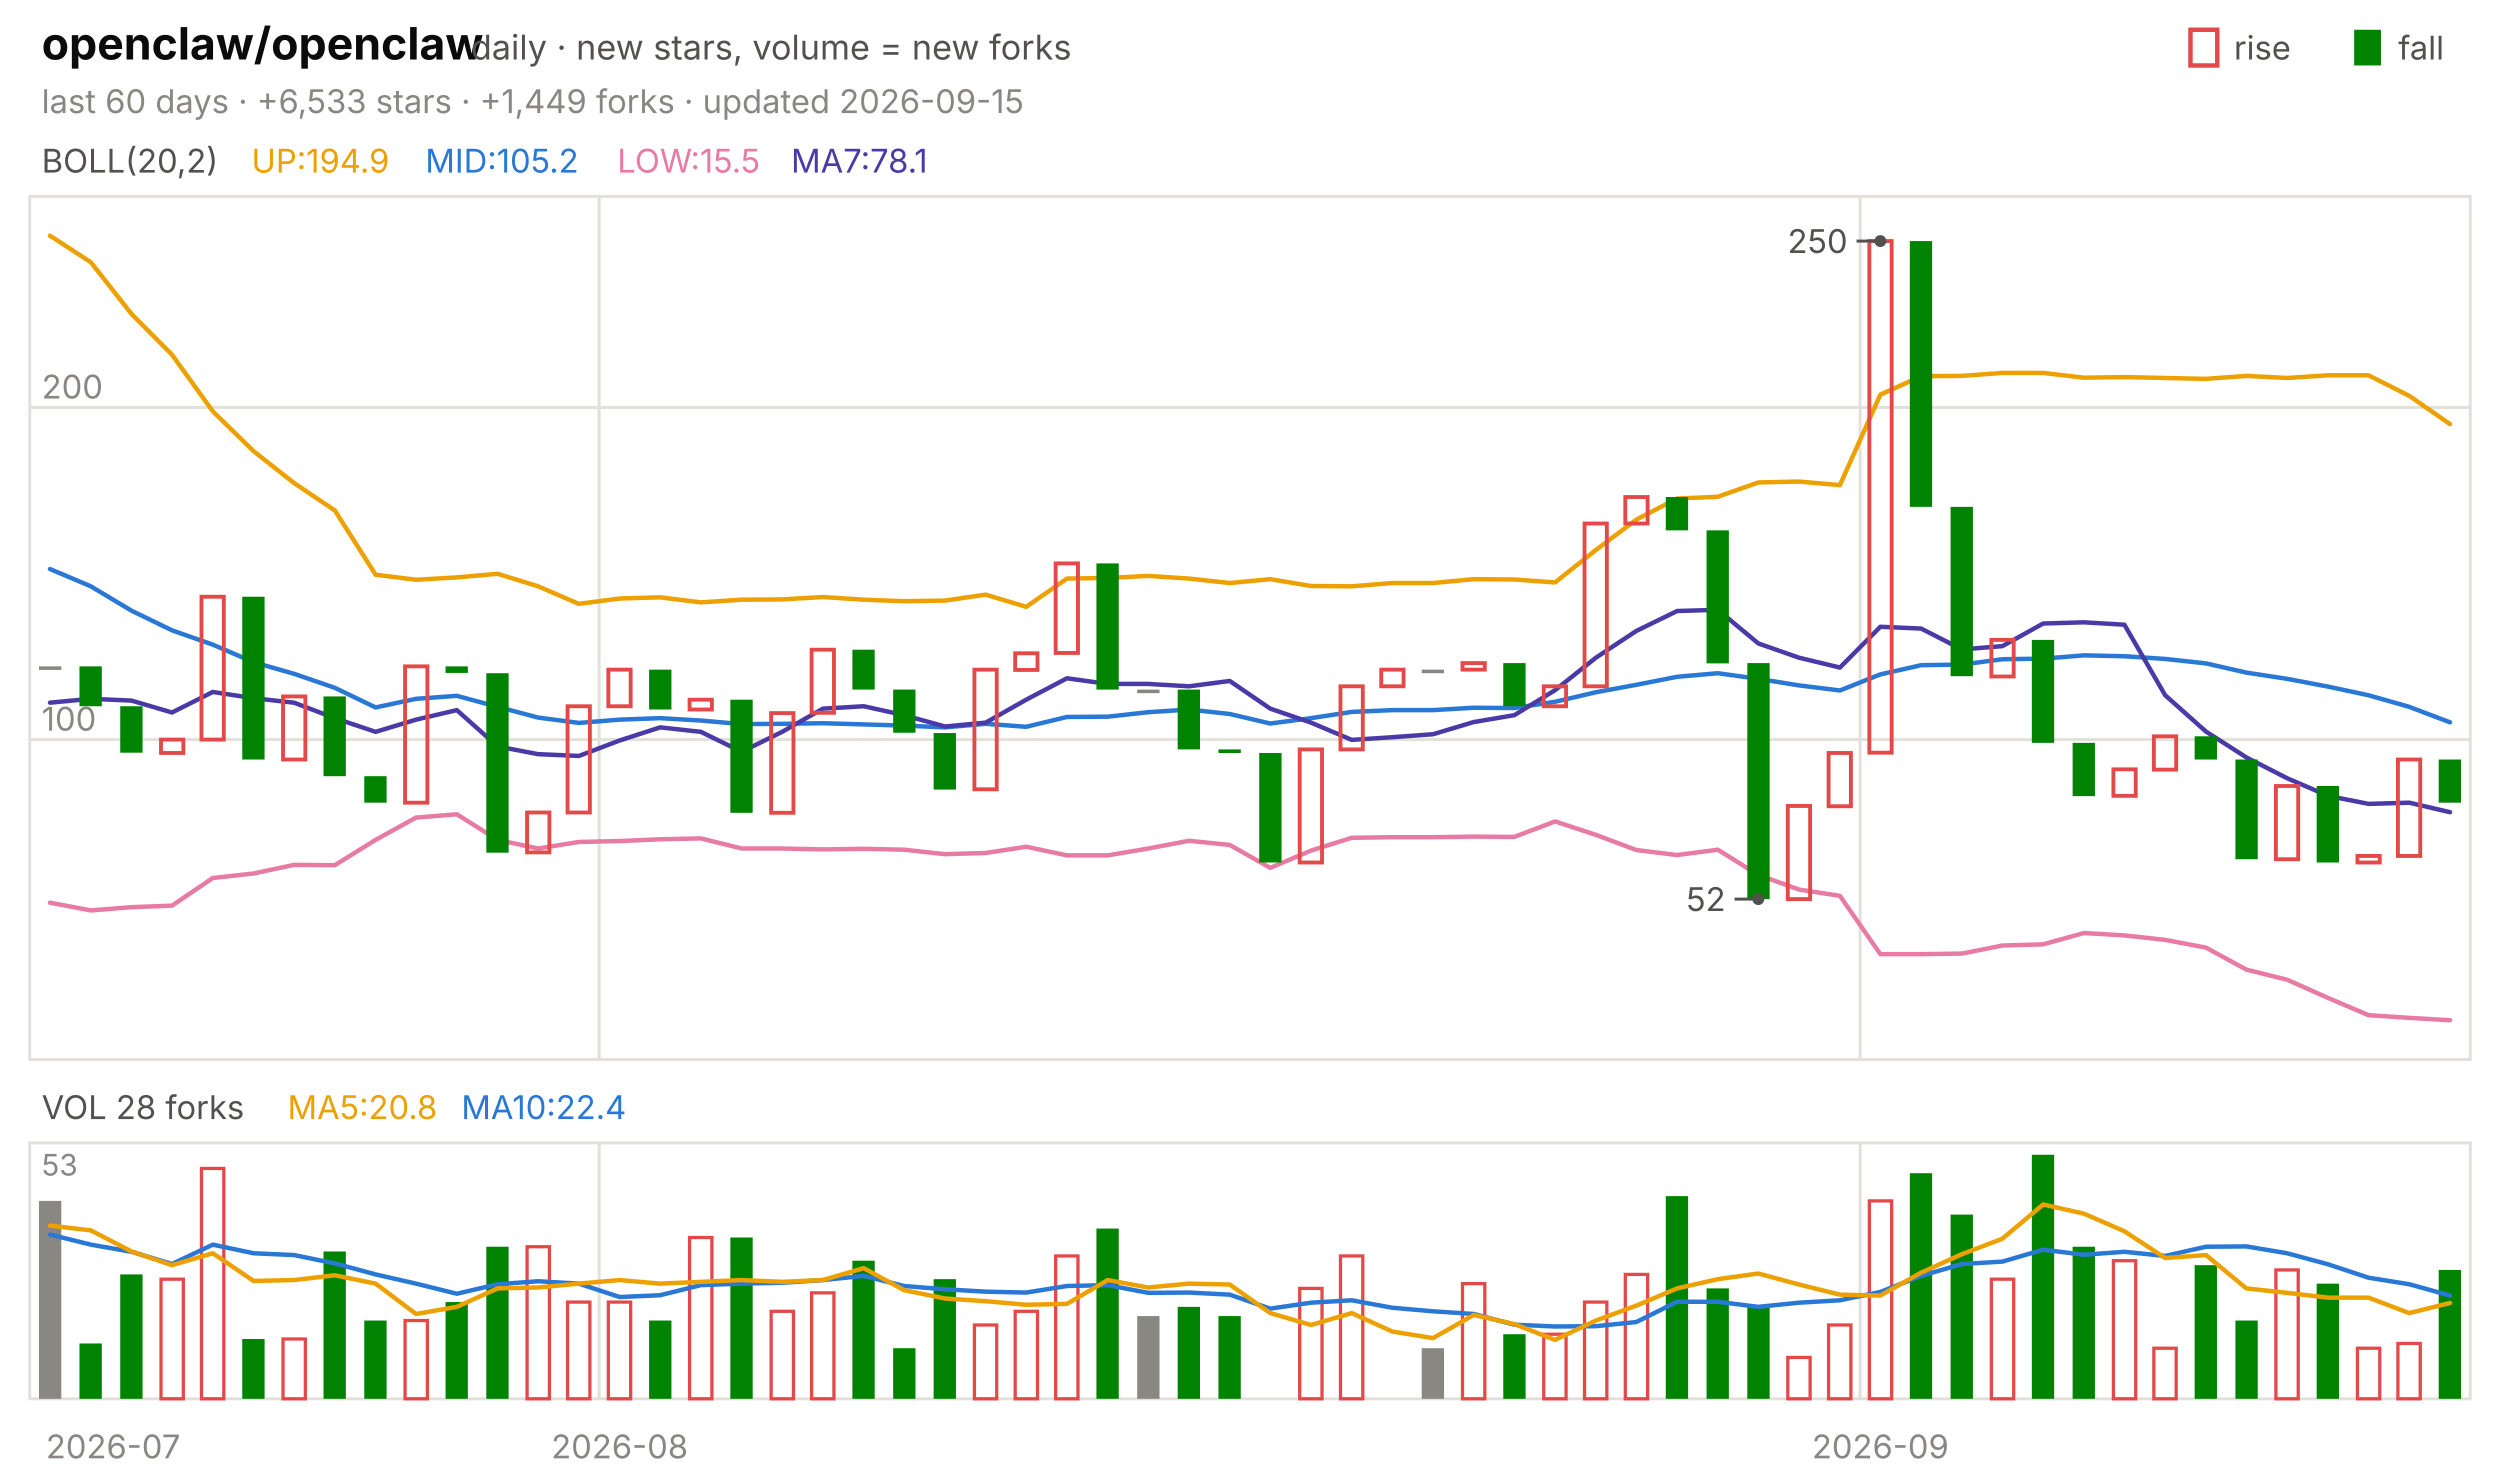
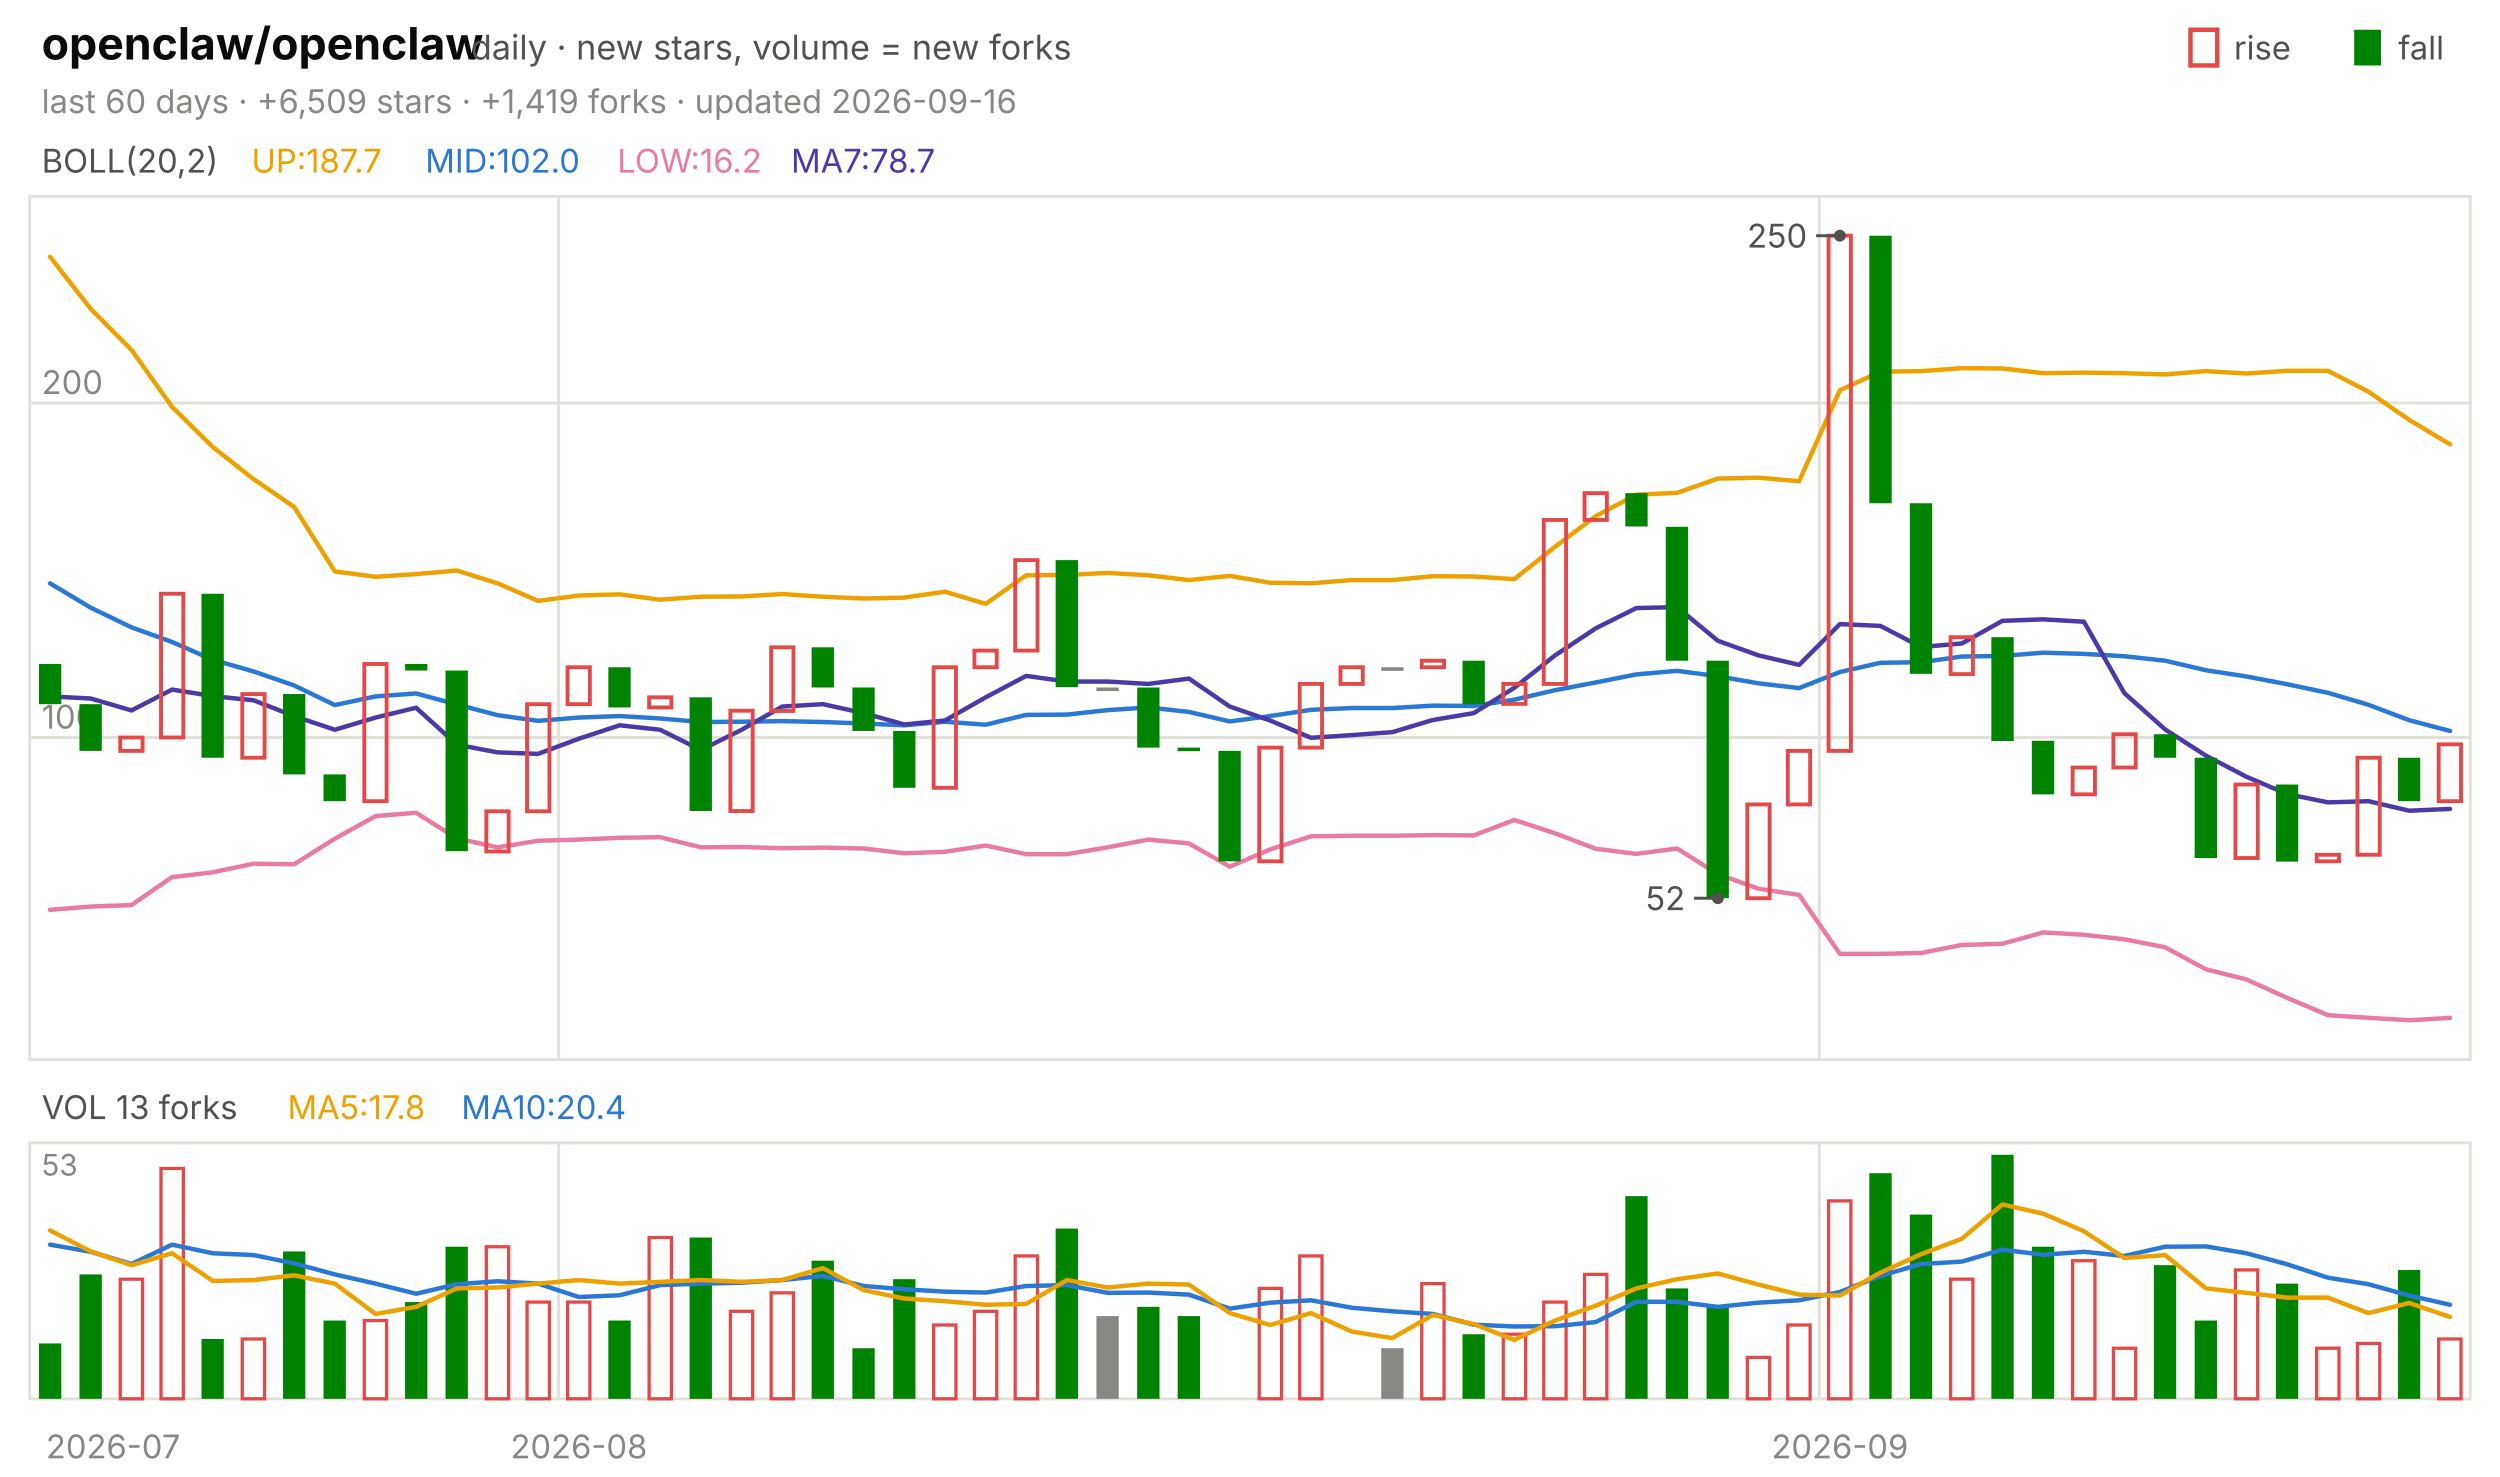
<svg xmlns="http://www.w3.org/2000/svg" viewBox="0 0 840 496" width="840" height="496" font-family="-apple-system,'Segoe UI',system-ui,sans-serif" role="img" aria-label="openclaw/openclaw candlestick chart">
  <text x="14.0" y="20.0" font-size="15" fill="#0b0b0b" font-weight="650">openclaw/openclaw</text>
  <text x="158.2" y="20.0" font-size="11.5" fill="#52514e">daily · new stars, volume = new forks</text>
  <text x="805.8" y="20.0" font-size="11.0" fill="#52514e">fall</text>
  <rect x="791" y="10" width="9" height="12" fill="#008300" />
  <text x="750.6" y="20.0" font-size="11.0" fill="#52514e">rise</text>
  <rect x="736" y="10" width="9" height="12" fill="none" stroke="#e34948" stroke-width="1.5" />
-   <text x="14.0" y="38.0" font-size="11.0" fill="#898781">last 60 days · +6,533 stars · +1,449 forks · updated 2026-09-15</text>
+   <text x="14.0" y="38.0" font-size="11.0" fill="#898781">last 60 days · +6,509 stars · +1,419 forks · updated 2026-09-16</text>
  <rect x="10" y="66" width="820" height="290" fill="none" stroke="#e1e0d9" />
  <rect x="10" y="384" width="820" height="86" fill="none" stroke="#e1e0d9" />
  <text x="38.0" y="490.0" font-size="11.0" fill="#898781" text-anchor="middle">2026-07</text>
-   <line x1="201.3" y1="66.0" x2="201.3" y2="356.0" stroke="#e1e0d9" stroke-width="1.0" />
-   <line x1="201.3" y1="384.0" x2="201.3" y2="470.0" stroke="#e1e0d9" stroke-width="1.0" />
-   <text x="208.2" y="490.0" font-size="11.0" fill="#898781" text-anchor="middle">2026-08</text>
-   <line x1="625.0" y1="66.0" x2="625.0" y2="356.0" stroke="#e1e0d9" stroke-width="1.0" />
-   <line x1="625.0" y1="384.0" x2="625.0" y2="470.0" stroke="#e1e0d9" stroke-width="1.0" />
-   <text x="631.8" y="490.0" font-size="11.0" fill="#898781" text-anchor="middle">2026-09</text>
+   <line x1="187.7" y1="66.0" x2="187.7" y2="356.0" stroke="#e1e0d9" stroke-width="1.0" />
+   <line x1="187.7" y1="384.0" x2="187.7" y2="470.0" stroke="#e1e0d9" stroke-width="1.0" />
+   <text x="194.5" y="490.0" font-size="11.0" fill="#898781" text-anchor="middle">2026-08</text>
+   <line x1="611.3" y1="66.0" x2="611.3" y2="356.0" stroke="#e1e0d9" stroke-width="1.0" />
+   <line x1="611.3" y1="384.0" x2="611.3" y2="470.0" stroke="#e1e0d9" stroke-width="1.0" />
+   <text x="618.2" y="490.0" font-size="11.0" fill="#898781" text-anchor="middle">2026-09</text>
  <text x="14.0" y="58.0" font-size="11.0" fill="#52514e">BOLL(20,2)</text>
-   <text x="84.5" y="58.0" font-size="11.0" fill="#eda100">UP:194.9</text>
-   <text x="142.9" y="58.0" font-size="11.0" fill="#2a78d6">MID:105.2</text>
-   <text x="207.4" y="58.0" font-size="11.0" fill="#e87ba4">LOW:15.5</text>
-   <text x="265.8" y="58.0" font-size="11.0" fill="#4a3aa7">MA7:78.1</text>
-   <line x1="10.0" y1="248.5" x2="830.0" y2="248.5" stroke="#e1e0d9" stroke-width="1.0" />
-   <text x="14.0" y="245.5" font-size="11.0" fill="#898781">100</text>
-   <line x1="10.0" y1="136.9" x2="830.0" y2="136.9" stroke="#e1e0d9" stroke-width="1.0" />
-   <text x="14.0" y="133.9" font-size="11.0" fill="#898781">200</text>
-   <polyline points="16.8,79.2 30.5,88.1 44.2,105.5 57.8,119.2 71.5,138.2 85.2,151.6 98.8,162.3 112.5,171.5 126.2,193.1 139.8,194.8 153.5,194.0 167.2,192.8 180.8,197.0 194.5,202.9 208.2,201.1 221.8,200.7 235.5,202.4 249.2,201.5 262.8,201.4 276.5,200.6 290.2,201.5 303.8,202.0 317.5,201.8 331.2,199.8 344.8,203.9 358.5,194.4 372.2,194.2 385.8,193.5 399.5,194.4 413.2,195.9 426.8,194.6 440.5,196.9 454.2,197.0 467.8,195.9 481.5,195.9 495.2,194.6 508.8,194.7 522.5,195.7 536.2,184.8 549.8,174.6 563.5,167.5 577.2,166.9 590.8,162.1 604.5,161.8 618.2,163.0 631.8,132.6 645.5,126.4 659.2,126.3 672.8,125.3 686.5,125.3 700.2,126.9 713.8,126.7 727.5,127.0 741.2,127.3 754.8,126.3 768.5,127.0 782.2,126.1 795.8,126.1 809.5,133.0 823.2,142.5" fill="none" stroke="#eda100" stroke-width="1.5" stroke-linejoin="round" stroke-linecap="round" />
-   <polyline points="16.8,191.2 30.5,197.0 44.2,205.2 57.8,211.8 71.5,216.6 85.2,222.5 98.8,226.4 112.5,231.1 126.2,237.7 139.8,234.8 153.5,233.8 167.2,237.5 180.8,241.1 194.5,242.9 208.2,241.8 221.8,241.3 235.5,242.1 249.2,243.3 262.8,243.2 276.5,243.0 290.2,243.4 303.8,243.8 317.5,244.4 331.2,243.2 344.8,244.2 358.5,240.9 372.2,240.8 385.8,239.3 399.5,238.4 413.2,239.9 426.8,243.1 440.5,241.3 454.2,239.2 467.8,238.6 481.5,238.6 495.2,237.8 508.8,237.9 522.5,235.8 536.2,232.6 549.8,230.1 563.5,227.4 577.2,226.2 590.8,228.1 604.5,230.3 618.2,232.0 631.8,226.6 645.5,223.5 659.2,223.3 672.8,221.5 686.5,221.3 700.2,220.2 713.8,220.5 727.5,221.4 741.2,222.9 754.8,226.0 768.5,228.1 782.2,230.7 795.8,233.6 809.5,237.5 823.2,242.7" fill="none" stroke="#2a78d6" stroke-width="1.5" stroke-linejoin="round" stroke-linecap="round" />
-   <polyline points="16.8,303.3 30.5,305.9 44.2,304.8 57.8,304.3 71.5,295.0 85.2,293.5 98.8,290.6 112.5,290.7 126.2,282.2 139.8,274.7 153.5,273.6 167.2,282.2 180.8,285.1 194.5,282.9 208.2,282.6 221.8,282.0 235.5,281.7 249.2,285.1 262.8,285.1 276.5,285.4 290.2,285.2 303.8,285.5 317.5,287.0 331.2,286.6 344.8,284.5 358.5,287.4 372.2,287.4 385.8,285.1 399.5,282.5 413.2,283.9 426.8,291.6 440.5,285.8 454.2,281.5 467.8,281.3 481.5,281.3 495.2,281.1 508.8,281.2 522.5,276.0 536.2,280.5 549.8,285.6 563.5,287.3 577.2,285.5 590.8,294.0 604.5,298.9 618.2,301.0 631.8,320.6 645.5,320.6 659.2,320.4 672.8,317.7 686.5,317.3 700.2,313.5 713.8,314.3 727.5,315.8 741.2,318.4 754.8,325.8 768.5,329.2 782.2,335.3 795.8,341.1 809.5,342.0 823.2,342.8" fill="none" stroke="#e87ba4" stroke-width="1.5" stroke-linejoin="round" stroke-linecap="round" />
-   <polyline points="16.8,236.1 30.5,234.8 44.2,235.4 57.8,239.4 71.5,232.5 85.2,234.6 98.8,236.1 112.5,241.3 126.2,245.9 139.8,241.8 153.5,238.6 167.2,250.8 180.8,253.4 194.5,254.0 208.2,248.8 221.8,244.4 235.5,245.9 249.2,252.6 262.8,245.9 276.5,238.1 290.2,237.3 303.8,240.3 317.5,244.1 331.2,242.8 344.8,235.1 358.5,227.9 372.2,229.8 385.8,229.8 399.5,230.6 413.2,228.8 426.8,238.1 440.5,242.8 454.2,248.6 467.8,247.7 481.5,246.7 495.2,242.6 508.8,240.3 522.5,231.9 536.2,221.0 549.8,212.0 563.5,205.3 577.2,204.9 590.8,216.2 604.5,221.0 618.2,224.3 631.8,210.6 645.5,211.2 659.2,218.2 672.8,217.1 686.5,209.5 700.2,209.1 713.8,209.9 727.5,233.6 741.2,245.8 754.8,254.5 768.5,261.5 782.2,267.4 795.8,270.1 809.5,269.7 823.2,272.9" fill="none" stroke="#4a3aa7" stroke-width="1.5" stroke-linejoin="round" stroke-linecap="round" />
-   <rect x="13.1" y="223.9" width="7.5" height="1.2" fill="#898781" />
-   <rect x="26.7" y="223.9" width="7.5" height="13.4" fill="#008300" />
-   <rect x="40.4" y="237.3" width="7.5" height="15.6" fill="#008300" />
-   <rect x="54.1" y="248.5" width="7.5" height="4.5" fill="none" stroke="#e34948" stroke-width="1.3" />
-   <rect x="67.7" y="200.5" width="7.5" height="48.0" fill="none" stroke="#e34948" stroke-width="1.3" />
-   <rect x="81.4" y="200.5" width="7.5" height="54.7" fill="#008300" />
-   <rect x="95.1" y="234.0" width="7.5" height="21.2" fill="none" stroke="#e34948" stroke-width="1.3" />
-   <rect x="108.7" y="234.0" width="7.5" height="26.8" fill="#008300" />
-   <rect x="122.4" y="260.8" width="7.5" height="8.9" fill="#008300" />
-   <rect x="136.1" y="223.9" width="7.5" height="45.8" fill="none" stroke="#e34948" stroke-width="1.3" />
-   <rect x="149.7" y="223.9" width="7.5" height="2.2" fill="#008300" />
-   <rect x="163.4" y="226.2" width="7.5" height="60.3" fill="#008300" />
-   <rect x="177.1" y="273.0" width="7.5" height="13.4" fill="none" stroke="#e34948" stroke-width="1.3" />
-   <rect x="190.7" y="237.3" width="7.5" height="35.7" fill="none" stroke="#e34948" stroke-width="1.3" />
-   <rect x="204.4" y="225.0" width="7.5" height="12.3" fill="none" stroke="#e34948" stroke-width="1.3" />
-   <rect x="218.1" y="225.0" width="7.5" height="13.4" fill="#008300" />
-   <rect x="231.7" y="235.1" width="7.5" height="3.3" fill="none" stroke="#e34948" stroke-width="1.3" />
-   <rect x="245.4" y="235.1" width="7.5" height="38.0" fill="#008300" />
-   <rect x="259.1" y="239.6" width="7.5" height="33.5" fill="none" stroke="#e34948" stroke-width="1.3" />
-   <rect x="272.7" y="218.3" width="7.5" height="21.2" fill="none" stroke="#e34948" stroke-width="1.3" />
-   <rect x="286.4" y="218.3" width="7.5" height="13.4" fill="#008300" />
-   <rect x="300.1" y="231.7" width="7.5" height="14.5" fill="#008300" />
-   <rect x="313.7" y="246.3" width="7.5" height="19.0" fill="#008300" />
-   <rect x="327.4" y="225.0" width="7.5" height="40.2" fill="none" stroke="#e34948" stroke-width="1.3" />
-   <rect x="341.1" y="219.5" width="7.5" height="5.6" fill="none" stroke="#e34948" stroke-width="1.3" />
-   <rect x="354.7" y="189.3" width="7.5" height="30.1" fill="none" stroke="#e34948" stroke-width="1.3" />
-   <rect x="368.4" y="189.3" width="7.5" height="42.4" fill="#008300" />
-   <rect x="382.1" y="231.7" width="7.5" height="1.2" fill="#898781" />
-   <rect x="395.7" y="231.7" width="7.5" height="20.1" fill="#008300" />
-   <rect x="409.4" y="251.8" width="7.5" height="1.2" fill="#008300" />
-   <rect x="423.1" y="253.0" width="7.5" height="36.8" fill="#008300" />
-   <rect x="436.7" y="251.8" width="7.5" height="38.0" fill="none" stroke="#e34948" stroke-width="1.3" />
-   <rect x="450.4" y="230.6" width="7.5" height="21.2" fill="none" stroke="#e34948" stroke-width="1.3" />
-   <rect x="464.1" y="225.0" width="7.5" height="5.6" fill="none" stroke="#e34948" stroke-width="1.3" />
-   <rect x="477.7" y="225.0" width="7.5" height="1.2" fill="#898781" />
-   <rect x="491.4" y="222.8" width="7.5" height="2.2" fill="none" stroke="#e34948" stroke-width="1.3" />
-   <rect x="505.1" y="222.8" width="7.5" height="14.5" fill="#008300" />
-   <rect x="518.7" y="230.6" width="7.5" height="6.7" fill="none" stroke="#e34948" stroke-width="1.3" />
-   <rect x="532.4" y="175.9" width="7.5" height="54.7" fill="none" stroke="#e34948" stroke-width="1.3" />
-   <rect x="546.1" y="167.0" width="7.5" height="8.9" fill="none" stroke="#e34948" stroke-width="1.3" />
-   <rect x="559.7" y="167.0" width="7.5" height="11.2" fill="#008300" />
-   <rect x="573.4" y="178.2" width="7.5" height="44.7" fill="#008300" />
-   <rect x="587.1" y="222.8" width="7.5" height="79.3" fill="#008300" />
-   <rect x="600.7" y="270.8" width="7.5" height="31.3" fill="none" stroke="#e34948" stroke-width="1.3" />
-   <rect x="614.4" y="253.0" width="7.5" height="17.9" fill="none" stroke="#e34948" stroke-width="1.3" />
-   <rect x="628.1" y="81.0" width="7.5" height="171.9" fill="none" stroke="#e34948" stroke-width="1.3" />
-   <rect x="641.7" y="81.0" width="7.5" height="89.3" fill="#008300" />
-   <rect x="655.4" y="170.3" width="7.5" height="56.9" fill="#008300" />
-   <rect x="669.1" y="215.0" width="7.5" height="12.3" fill="none" stroke="#e34948" stroke-width="1.3" />
-   <rect x="682.7" y="215.0" width="7.5" height="34.6" fill="#008300" />
-   <rect x="696.4" y="249.6" width="7.5" height="17.9" fill="#008300" />
-   <rect x="710.1" y="258.5" width="7.5" height="8.9" fill="none" stroke="#e34948" stroke-width="1.3" />
-   <rect x="723.7" y="247.4" width="7.5" height="11.2" fill="none" stroke="#e34948" stroke-width="1.3" />
-   <rect x="737.4" y="247.4" width="7.5" height="7.8" fill="#008300" />
-   <rect x="751.1" y="255.2" width="7.5" height="33.5" fill="#008300" />
-   <rect x="764.7" y="264.1" width="7.5" height="24.6" fill="none" stroke="#e34948" stroke-width="1.3" />
-   <rect x="778.4" y="264.1" width="7.5" height="25.7" fill="#008300" />
-   <rect x="792.1" y="287.6" width="7.5" height="2.2" fill="none" stroke="#e34948" stroke-width="1.3" />
-   <rect x="805.7" y="255.2" width="7.5" height="32.4" fill="none" stroke="#e34948" stroke-width="1.3" />
-   <rect x="819.4" y="255.2" width="7.5" height="14.5" fill="#008300" />
-   <circle cx="631.8" cy="81.0" r="2" fill="#52514e" />
-   <line x1="631.8" y1="81.0" x2="623.8" y2="81.0" stroke="#52514e" stroke-width="1.0" />
-   <text x="620.8" y="85.0" font-size="11.0" fill="#52514e" text-anchor="end">250</text>
-   <circle cx="590.8" cy="302.1" r="2" fill="#52514e" />
-   <line x1="590.8" y1="302.1" x2="582.8" y2="302.1" stroke="#52514e" stroke-width="1.0" />
-   <text x="579.8" y="306.1" font-size="11.0" fill="#52514e" text-anchor="end">52</text>
-   <text x="14.0" y="376.0" font-size="11.0" fill="#52514e">VOL 28 forks</text>
-   <text x="96.6" y="376.0" font-size="11.0" fill="#eda100">MA5:20.8</text>
-   <text x="155.0" y="376.0" font-size="11.0" fill="#2a78d6">MA10:22.4</text>
+   <text x="84.5" y="58.0" font-size="11.0" fill="#eda100">UP:187.7</text>
+   <text x="142.9" y="58.0" font-size="11.0" fill="#2a78d6">MID:102.0</text>
+   <text x="207.4" y="58.0" font-size="11.0" fill="#e87ba4">LOW:16.2</text>
+   <text x="265.8" y="58.0" font-size="11.0" fill="#4a3aa7">MA7:78.7</text>
+   <line x1="10.0" y1="247.8" x2="830.0" y2="247.8" stroke="#e1e0d9" stroke-width="1.0" />
+   <text x="14.0" y="244.8" font-size="11.0" fill="#898781">100</text>
+   <line x1="10.0" y1="135.4" x2="830.0" y2="135.4" stroke="#e1e0d9" stroke-width="1.0" />
+   <text x="14.0" y="132.4" font-size="11.0" fill="#898781">200</text>
+   <polyline points="16.8,86.3 30.5,103.8 44.2,117.6 57.8,136.7 71.5,150.2 85.2,161.0 98.8,170.3 112.5,192.0 126.2,193.8 139.8,192.9 153.5,191.7 167.2,196.0 180.8,201.9 194.5,200.1 208.2,199.7 221.8,201.5 235.5,200.5 249.2,200.4 262.8,199.6 276.5,200.5 290.2,201.1 303.8,200.8 317.5,198.8 331.2,202.9 344.8,193.3 358.5,193.2 372.2,192.5 385.8,193.3 399.5,194.9 413.2,193.5 426.8,195.8 440.5,196.0 454.2,194.9 467.8,194.9 481.5,193.6 495.2,193.7 508.8,194.6 522.5,183.7 536.2,173.4 549.8,166.2 563.5,165.6 577.2,160.8 590.8,160.5 604.5,161.7 618.2,131.1 631.8,124.9 645.5,124.7 659.2,123.7 672.8,123.8 686.5,125.4 700.2,125.2 713.8,125.4 727.5,125.8 741.2,124.7 754.8,125.5 768.5,124.6 782.2,124.6 795.8,131.6 809.5,141.1 823.2,149.3" fill="none" stroke="#eda100" stroke-width="1.5" stroke-linejoin="round" stroke-linecap="round" />
+   <polyline points="16.8,196.0 30.5,204.2 44.2,210.8 57.8,215.7 71.5,221.7 85.2,225.6 98.8,230.3 112.5,236.9 126.2,234.0 139.8,233.0 153.5,236.7 167.2,240.3 180.8,242.2 194.5,241.1 208.2,240.6 221.8,241.4 235.5,242.6 249.2,242.5 262.8,242.3 276.5,242.6 290.2,243.1 303.8,243.7 317.5,242.5 331.2,243.5 344.8,240.2 358.5,240.1 372.2,238.6 385.8,237.7 399.5,239.2 413.2,242.4 426.8,240.6 440.5,238.5 454.2,237.9 467.8,237.9 481.5,237.1 495.2,237.2 508.8,235.1 522.5,231.9 536.2,229.3 549.8,226.6 563.5,225.4 577.2,227.2 590.8,229.6 604.5,231.2 618.2,225.8 631.8,222.7 645.5,222.5 659.2,220.6 672.8,220.4 686.5,219.3 700.2,219.7 713.8,220.5 727.5,222.0 741.2,225.2 754.8,227.3 768.5,229.9 782.2,232.8 795.8,236.8 809.5,242.0 823.2,245.6" fill="none" stroke="#2a78d6" stroke-width="1.5" stroke-linejoin="round" stroke-linecap="round" />
+   <polyline points="16.8,305.7 30.5,304.6 44.2,304.1 57.8,294.7 71.5,293.1 85.2,290.2 98.8,290.4 112.5,281.8 126.2,274.2 139.8,273.1 153.5,281.7 167.2,284.7 180.8,282.5 194.5,282.1 208.2,281.5 221.8,281.3 235.5,284.7 249.2,284.6 262.8,285.0 276.5,284.8 290.2,285.1 303.8,286.7 317.5,286.2 331.2,284.1 344.8,287.0 358.5,287.0 372.2,284.7 385.8,282.1 399.5,283.4 413.2,291.2 426.8,285.4 440.5,281.0 454.2,280.8 467.8,280.8 481.5,280.6 495.2,280.7 508.8,275.5 522.5,280.0 536.2,285.2 549.8,286.9 563.5,285.1 577.2,293.7 590.8,298.6 604.5,300.7 618.2,320.5 631.8,320.5 645.5,320.2 659.2,317.5 672.8,317.1 686.5,313.3 700.2,314.1 713.8,315.6 727.5,318.3 741.2,325.7 754.8,329.1 768.5,335.3 782.2,341.1 795.8,342.0 809.5,342.8 823.2,342.0" fill="none" stroke="#e87ba4" stroke-width="1.5" stroke-linejoin="round" stroke-linecap="round" />
+   <polyline points="16.8,234.0 30.5,234.7 44.2,238.7 57.8,231.7 71.5,233.9 85.2,235.3 98.8,240.6 112.5,245.2 126.2,241.1 139.8,237.8 153.5,250.2 167.2,252.8 180.8,253.3 194.5,248.2 208.2,243.7 221.8,245.2 235.5,252.0 249.2,245.2 262.8,237.4 276.5,236.6 290.2,239.6 303.8,243.4 317.5,242.1 331.2,234.3 344.8,227.1 358.5,229.0 372.2,229.0 385.8,229.8 399.5,228.0 413.2,237.4 426.8,242.1 440.5,247.9 454.2,247.0 467.8,246.0 481.5,241.9 495.2,239.6 508.8,231.1 522.5,220.2 536.2,211.1 549.8,204.3 563.5,204.0 577.2,215.3 590.8,220.2 604.5,223.4 618.2,209.7 631.8,210.3 645.5,217.4 659.2,216.2 672.8,208.6 686.5,208.1 700.2,208.9 713.8,232.9 727.5,245.1 741.2,253.9 754.8,261.0 768.5,266.8 782.2,269.6 795.8,269.2 809.5,272.4 823.2,271.8" fill="none" stroke="#4a3aa7" stroke-width="1.5" stroke-linejoin="round" stroke-linecap="round" />
+   <rect x="13.1" y="223.1" width="7.5" height="13.5" fill="#008300" />
+   <rect x="26.7" y="236.6" width="7.5" height="15.7" fill="#008300" />
+   <rect x="40.4" y="247.8" width="7.5" height="4.5" fill="none" stroke="#e34948" stroke-width="1.3" />
+   <rect x="54.1" y="199.5" width="7.5" height="48.3" fill="none" stroke="#e34948" stroke-width="1.3" />
+   <rect x="67.7" y="199.5" width="7.5" height="55.1" fill="#008300" />
+   <rect x="81.4" y="233.2" width="7.5" height="21.4" fill="none" stroke="#e34948" stroke-width="1.3" />
+   <rect x="95.1" y="233.2" width="7.5" height="27.0" fill="#008300" />
+   <rect x="108.7" y="260.2" width="7.5" height="9.0" fill="#008300" />
+   <rect x="122.4" y="223.1" width="7.5" height="46.1" fill="none" stroke="#e34948" stroke-width="1.3" />
+   <rect x="136.1" y="223.1" width="7.5" height="2.2" fill="#008300" />
+   <rect x="149.7" y="225.3" width="7.5" height="60.7" fill="#008300" />
+   <rect x="163.4" y="272.6" width="7.5" height="13.5" fill="none" stroke="#e34948" stroke-width="1.3" />
+   <rect x="177.1" y="236.6" width="7.5" height="36.0" fill="none" stroke="#e34948" stroke-width="1.3" />
+   <rect x="190.7" y="224.2" width="7.5" height="12.4" fill="none" stroke="#e34948" stroke-width="1.3" />
+   <rect x="204.4" y="224.2" width="7.5" height="13.5" fill="#008300" />
+   <rect x="218.1" y="234.3" width="7.5" height="3.4" fill="none" stroke="#e34948" stroke-width="1.3" />
+   <rect x="231.7" y="234.3" width="7.5" height="38.2" fill="#008300" />
+   <rect x="245.4" y="238.8" width="7.5" height="33.7" fill="none" stroke="#e34948" stroke-width="1.3" />
+   <rect x="259.1" y="217.5" width="7.5" height="21.4" fill="none" stroke="#e34948" stroke-width="1.3" />
+   <rect x="272.7" y="217.5" width="7.5" height="13.5" fill="#008300" />
+   <rect x="286.4" y="231.0" width="7.5" height="14.6" fill="#008300" />
+   <rect x="300.1" y="245.6" width="7.5" height="19.1" fill="#008300" />
+   <rect x="313.7" y="224.2" width="7.5" height="40.5" fill="none" stroke="#e34948" stroke-width="1.3" />
+   <rect x="327.4" y="218.6" width="7.5" height="5.6" fill="none" stroke="#e34948" stroke-width="1.3" />
+   <rect x="341.1" y="188.2" width="7.5" height="30.4" fill="none" stroke="#e34948" stroke-width="1.3" />
+   <rect x="354.7" y="188.2" width="7.5" height="42.7" fill="#008300" />
+   <rect x="368.4" y="231.0" width="7.5" height="1.2" fill="#898781" />
+   <rect x="382.1" y="231.0" width="7.5" height="20.2" fill="#008300" />
+   <rect x="395.7" y="251.2" width="7.5" height="1.2" fill="#008300" />
+   <rect x="409.4" y="252.3" width="7.5" height="37.1" fill="#008300" />
+   <rect x="423.1" y="251.2" width="7.5" height="38.2" fill="none" stroke="#e34948" stroke-width="1.3" />
+   <rect x="436.7" y="229.8" width="7.5" height="21.4" fill="none" stroke="#e34948" stroke-width="1.3" />
+   <rect x="450.4" y="224.2" width="7.5" height="5.6" fill="none" stroke="#e34948" stroke-width="1.3" />
+   <rect x="464.1" y="224.2" width="7.5" height="1.2" fill="#898781" />
+   <rect x="477.7" y="222.0" width="7.5" height="2.2" fill="none" stroke="#e34948" stroke-width="1.3" />
+   <rect x="491.4" y="222.0" width="7.5" height="14.6" fill="#008300" />
+   <rect x="505.1" y="229.8" width="7.5" height="6.7" fill="none" stroke="#e34948" stroke-width="1.3" />
+   <rect x="518.7" y="174.7" width="7.5" height="55.1" fill="none" stroke="#e34948" stroke-width="1.3" />
+   <rect x="532.4" y="165.7" width="7.5" height="9.0" fill="none" stroke="#e34948" stroke-width="1.3" />
+   <rect x="546.1" y="165.7" width="7.5" height="11.2" fill="#008300" />
+   <rect x="559.7" y="177.0" width="7.5" height="45.0" fill="#008300" />
+   <rect x="573.4" y="222.0" width="7.5" height="79.8" fill="#008300" />
+   <rect x="587.1" y="270.3" width="7.5" height="31.5" fill="none" stroke="#e34948" stroke-width="1.3" />
+   <rect x="600.7" y="252.3" width="7.5" height="18.0" fill="none" stroke="#e34948" stroke-width="1.3" />
+   <rect x="614.4" y="79.2" width="7.5" height="173.1" fill="none" stroke="#e34948" stroke-width="1.3" />
+   <rect x="628.1" y="79.2" width="7.5" height="89.9" fill="#008300" />
+   <rect x="641.7" y="169.1" width="7.5" height="57.3" fill="#008300" />
+   <rect x="655.4" y="214.1" width="7.5" height="12.4" fill="none" stroke="#e34948" stroke-width="1.3" />
+   <rect x="669.1" y="214.1" width="7.5" height="34.9" fill="#008300" />
+   <rect x="682.7" y="248.9" width="7.5" height="18.0" fill="#008300" />
+   <rect x="696.4" y="257.9" width="7.5" height="9.0" fill="none" stroke="#e34948" stroke-width="1.3" />
+   <rect x="710.1" y="246.7" width="7.5" height="11.2" fill="none" stroke="#e34948" stroke-width="1.3" />
+   <rect x="723.7" y="246.7" width="7.5" height="7.9" fill="#008300" />
+   <rect x="737.4" y="254.6" width="7.5" height="33.7" fill="#008300" />
+   <rect x="751.1" y="263.6" width="7.5" height="24.7" fill="none" stroke="#e34948" stroke-width="1.3" />
+   <rect x="764.7" y="263.6" width="7.5" height="25.9" fill="#008300" />
+   <rect x="778.4" y="287.2" width="7.5" height="2.2" fill="none" stroke="#e34948" stroke-width="1.3" />
+   <rect x="792.1" y="254.6" width="7.5" height="32.6" fill="none" stroke="#e34948" stroke-width="1.3" />
+   <rect x="805.7" y="254.6" width="7.5" height="14.6" fill="#008300" />
+   <rect x="819.4" y="250.1" width="7.5" height="19.1" fill="none" stroke="#e34948" stroke-width="1.3" />
+   <circle cx="618.2" cy="79.2" r="2" fill="#52514e" />
+   <line x1="618.2" y1="79.2" x2="610.2" y2="79.2" stroke="#52514e" stroke-width="1.0" />
+   <text x="607.2" y="83.2" font-size="11.0" fill="#52514e" text-anchor="end">250</text>
+   <circle cx="577.2" cy="301.8" r="2" fill="#52514e" />
+   <line x1="577.2" y1="301.8" x2="569.2" y2="301.8" stroke="#52514e" stroke-width="1.0" />
+   <text x="566.2" y="305.8" font-size="11.0" fill="#52514e" text-anchor="end">52</text>
+   <text x="14.0" y="376.0" font-size="11.0" fill="#52514e">VOL 13 forks</text>
+   <text x="96.6" y="376.0" font-size="11.0" fill="#eda100">MA5:17.8</text>
+   <text x="155.0" y="376.0" font-size="11.0" fill="#2a78d6">MA10:20.4</text>
  <text x="14.0" y="395.0" font-size="10" fill="#898781">53</text>
-   <rect x="13.1" y="403.5" width="7.5" height="66.5" fill="#898781" />
-   <rect x="26.7" y="451.4" width="7.5" height="18.6" fill="#008300" />
-   <rect x="40.4" y="428.2" width="7.5" height="41.8" fill="#008300" />
-   <rect x="54.1" y="429.8" width="7.5" height="40.2" fill="none" stroke="#e34948" stroke-width="1.1" />
-   <rect x="67.7" y="392.6" width="7.5" height="77.4" fill="none" stroke="#e34948" stroke-width="1.1" />
-   <rect x="81.4" y="449.9" width="7.5" height="20.1" fill="#008300" />
-   <rect x="95.1" y="449.9" width="7.5" height="20.1" fill="none" stroke="#e34948" stroke-width="1.1" />
-   <rect x="108.7" y="420.5" width="7.5" height="49.5" fill="#008300" />
-   <rect x="122.4" y="443.7" width="7.5" height="26.3" fill="#008300" />
-   <rect x="136.1" y="443.7" width="7.5" height="26.3" fill="none" stroke="#e34948" stroke-width="1.1" />
-   <rect x="149.7" y="437.5" width="7.5" height="32.5" fill="#008300" />
-   <rect x="163.4" y="418.9" width="7.5" height="51.1" fill="#008300" />
-   <rect x="177.1" y="418.9" width="7.5" height="51.1" fill="none" stroke="#e34948" stroke-width="1.1" />
+   <rect x="13.1" y="451.4" width="7.5" height="18.6" fill="#008300" />
+   <rect x="26.7" y="428.2" width="7.5" height="41.8" fill="#008300" />
+   <rect x="40.4" y="429.8" width="7.5" height="40.2" fill="none" stroke="#e34948" stroke-width="1.1" />
+   <rect x="54.1" y="392.6" width="7.5" height="77.4" fill="none" stroke="#e34948" stroke-width="1.1" />
+   <rect x="67.7" y="449.9" width="7.5" height="20.1" fill="#008300" />
+   <rect x="81.4" y="449.9" width="7.5" height="20.1" fill="none" stroke="#e34948" stroke-width="1.1" />
+   <rect x="95.1" y="420.5" width="7.5" height="49.5" fill="#008300" />
+   <rect x="108.7" y="443.7" width="7.5" height="26.3" fill="#008300" />
+   <rect x="122.4" y="443.7" width="7.5" height="26.3" fill="none" stroke="#e34948" stroke-width="1.1" />
+   <rect x="136.1" y="437.5" width="7.5" height="32.5" fill="#008300" />
+   <rect x="149.7" y="418.9" width="7.5" height="51.1" fill="#008300" />
+   <rect x="163.4" y="418.9" width="7.5" height="51.1" fill="none" stroke="#e34948" stroke-width="1.1" />
+   <rect x="177.1" y="437.5" width="7.5" height="32.5" fill="none" stroke="#e34948" stroke-width="1.1" />
  <rect x="190.7" y="437.5" width="7.5" height="32.5" fill="none" stroke="#e34948" stroke-width="1.1" />
-   <rect x="204.4" y="437.5" width="7.5" height="32.5" fill="none" stroke="#e34948" stroke-width="1.1" />
-   <rect x="218.1" y="443.7" width="7.5" height="26.3" fill="#008300" />
-   <rect x="231.7" y="415.8" width="7.5" height="54.2" fill="none" stroke="#e34948" stroke-width="1.1" />
-   <rect x="245.4" y="415.8" width="7.5" height="54.2" fill="#008300" />
-   <rect x="259.1" y="440.6" width="7.5" height="29.4" fill="none" stroke="#e34948" stroke-width="1.1" />
-   <rect x="272.7" y="434.4" width="7.5" height="35.6" fill="none" stroke="#e34948" stroke-width="1.1" />
-   <rect x="286.4" y="423.6" width="7.5" height="46.4" fill="#008300" />
-   <rect x="300.1" y="453.0" width="7.5" height="17.0" fill="#008300" />
-   <rect x="313.7" y="429.8" width="7.5" height="40.2" fill="#008300" />
-   <rect x="327.4" y="445.2" width="7.5" height="24.8" fill="none" stroke="#e34948" stroke-width="1.1" />
-   <rect x="341.1" y="440.6" width="7.5" height="29.4" fill="none" stroke="#e34948" stroke-width="1.1" />
-   <rect x="354.7" y="422.0" width="7.5" height="48.0" fill="none" stroke="#e34948" stroke-width="1.1" />
-   <rect x="368.4" y="412.8" width="7.5" height="57.2" fill="#008300" />
-   <rect x="382.1" y="442.2" width="7.5" height="27.8" fill="#898781" />
-   <rect x="395.7" y="439.1" width="7.5" height="30.9" fill="#008300" />
-   <rect x="409.4" y="442.2" width="7.5" height="27.8" fill="#008300" />
-   <rect x="436.7" y="432.9" width="7.5" height="37.1" fill="none" stroke="#e34948" stroke-width="1.1" />
-   <rect x="450.4" y="422.0" width="7.5" height="48.0" fill="none" stroke="#e34948" stroke-width="1.1" />
-   <rect x="477.7" y="453.0" width="7.5" height="17.0" fill="#898781" />
-   <rect x="491.4" y="431.3" width="7.5" height="38.7" fill="none" stroke="#e34948" stroke-width="1.1" />
-   <rect x="505.1" y="448.3" width="7.5" height="21.7" fill="#008300" />
-   <rect x="518.7" y="448.3" width="7.5" height="21.7" fill="none" stroke="#e34948" stroke-width="1.1" />
-   <rect x="532.4" y="437.5" width="7.5" height="32.5" fill="none" stroke="#e34948" stroke-width="1.1" />
-   <rect x="546.1" y="428.2" width="7.5" height="41.8" fill="none" stroke="#e34948" stroke-width="1.1" />
-   <rect x="559.7" y="401.9" width="7.5" height="68.1" fill="#008300" />
-   <rect x="573.4" y="432.9" width="7.5" height="37.1" fill="#008300" />
-   <rect x="587.1" y="439.1" width="7.5" height="30.9" fill="#008300" />
-   <rect x="600.7" y="456.1" width="7.5" height="13.9" fill="none" stroke="#e34948" stroke-width="1.1" />
-   <rect x="614.4" y="445.2" width="7.5" height="24.8" fill="none" stroke="#e34948" stroke-width="1.1" />
-   <rect x="628.1" y="403.5" width="7.5" height="66.5" fill="none" stroke="#e34948" stroke-width="1.1" />
-   <rect x="641.7" y="394.2" width="7.5" height="75.8" fill="#008300" />
-   <rect x="655.4" y="408.1" width="7.5" height="61.9" fill="#008300" />
-   <rect x="669.1" y="429.8" width="7.5" height="40.2" fill="none" stroke="#e34948" stroke-width="1.1" />
-   <rect x="682.7" y="388.0" width="7.5" height="82.0" fill="#008300" />
-   <rect x="696.4" y="418.9" width="7.5" height="51.1" fill="#008300" />
-   <rect x="710.1" y="423.6" width="7.5" height="46.4" fill="none" stroke="#e34948" stroke-width="1.1" />
-   <rect x="723.7" y="453.0" width="7.5" height="17.0" fill="none" stroke="#e34948" stroke-width="1.1" />
-   <rect x="737.4" y="425.1" width="7.5" height="44.9" fill="#008300" />
-   <rect x="751.1" y="443.7" width="7.5" height="26.3" fill="#008300" />
-   <rect x="764.7" y="426.7" width="7.5" height="43.3" fill="none" stroke="#e34948" stroke-width="1.1" />
-   <rect x="778.4" y="431.3" width="7.5" height="38.7" fill="#008300" />
-   <rect x="792.1" y="453.0" width="7.5" height="17.0" fill="none" stroke="#e34948" stroke-width="1.1" />
-   <rect x="805.7" y="451.4" width="7.5" height="18.6" fill="none" stroke="#e34948" stroke-width="1.1" />
-   <rect x="819.4" y="426.7" width="7.5" height="43.3" fill="#008300" />
-   <polyline points="16.8,414.8 30.5,418.2 44.2,420.6 57.8,424.7 71.5,418.2 85.2,421.1 98.8,421.7 112.5,424.5 126.2,428.2 139.8,431.3 153.5,434.7 167.2,431.5 180.8,430.5 194.5,431.3 208.2,435.8 221.8,435.2 235.5,431.8 249.2,431.3 262.8,431.0 276.5,430.1 290.2,428.7 303.8,432.1 317.5,433.2 331.2,434.0 344.8,434.3 358.5,432.1 372.2,431.8 385.8,434.4 399.5,434.3 413.2,435.0 426.8,439.7 440.5,437.7 454.2,436.9 467.8,439.4 481.5,440.6 495.2,441.5 508.8,445.1 522.5,445.7 536.2,445.6 549.8,444.2 563.5,437.4 577.2,437.4 590.8,439.1 604.5,437.7 618.2,436.9 631.8,434.1 645.5,428.7 659.2,424.7 672.8,423.9 686.5,419.9 700.2,421.6 713.8,420.6 727.5,422.0 741.2,418.9 754.8,418.8 768.5,421.1 782.2,424.8 795.8,429.3 809.5,431.5 823.2,435.3" fill="none" stroke="#2a78d6" stroke-width="1.5" stroke-linejoin="round" stroke-linecap="round" />
-   <polyline points="16.8,411.8 30.5,413.4 44.2,420.5 57.8,425.1 71.5,421.1 85.2,430.4 98.8,430.1 112.5,428.5 126.2,431.3 139.8,441.5 153.5,439.1 167.2,432.9 180.8,432.6 194.5,431.3 208.2,430.1 221.8,431.3 235.5,430.7 249.2,430.1 262.8,430.7 276.5,430.1 290.2,426.1 303.8,433.5 317.5,436.3 331.2,437.2 344.8,438.4 358.5,438.1 372.2,430.1 385.8,432.6 399.5,431.3 413.2,431.6 426.8,441.2 440.5,445.2 454.2,441.2 467.8,447.4 481.5,449.6 495.2,441.8 508.8,444.9 522.5,450.2 536.2,443.7 549.8,438.7 563.5,432.9 577.2,429.8 590.8,427.9 604.5,431.6 618.2,435.0 631.8,435.3 645.5,427.6 659.2,421.4 672.8,416.2 686.5,404.7 700.2,407.8 713.8,413.7 727.5,422.7 741.2,421.7 754.8,432.9 768.5,434.4 782.2,436.0 795.8,436.0 809.5,441.2 823.2,437.8" fill="none" stroke="#eda100" stroke-width="1.5" stroke-linejoin="round" stroke-linecap="round" />
+   <rect x="204.4" y="443.7" width="7.5" height="26.3" fill="#008300" />
+   <rect x="218.1" y="415.8" width="7.5" height="54.2" fill="none" stroke="#e34948" stroke-width="1.1" />
+   <rect x="231.7" y="415.8" width="7.5" height="54.2" fill="#008300" />
+   <rect x="245.4" y="440.6" width="7.5" height="29.4" fill="none" stroke="#e34948" stroke-width="1.1" />
+   <rect x="259.1" y="434.4" width="7.5" height="35.6" fill="none" stroke="#e34948" stroke-width="1.1" />
+   <rect x="272.7" y="423.6" width="7.5" height="46.4" fill="#008300" />
+   <rect x="286.4" y="453.0" width="7.5" height="17.0" fill="#008300" />
+   <rect x="300.1" y="429.8" width="7.5" height="40.2" fill="#008300" />
+   <rect x="313.7" y="445.2" width="7.5" height="24.8" fill="none" stroke="#e34948" stroke-width="1.1" />
+   <rect x="327.4" y="440.6" width="7.5" height="29.4" fill="none" stroke="#e34948" stroke-width="1.1" />
+   <rect x="341.1" y="422.0" width="7.5" height="48.0" fill="none" stroke="#e34948" stroke-width="1.1" />
+   <rect x="354.7" y="412.8" width="7.5" height="57.2" fill="#008300" />
+   <rect x="368.4" y="442.2" width="7.5" height="27.8" fill="#898781" />
+   <rect x="382.1" y="439.1" width="7.5" height="30.9" fill="#008300" />
+   <rect x="395.7" y="442.2" width="7.5" height="27.8" fill="#008300" />
+   <rect x="423.1" y="432.9" width="7.5" height="37.1" fill="none" stroke="#e34948" stroke-width="1.1" />
+   <rect x="436.7" y="422.0" width="7.5" height="48.0" fill="none" stroke="#e34948" stroke-width="1.1" />
+   <rect x="464.1" y="453.0" width="7.5" height="17.0" fill="#898781" />
+   <rect x="477.7" y="431.3" width="7.5" height="38.7" fill="none" stroke="#e34948" stroke-width="1.1" />
+   <rect x="491.4" y="448.3" width="7.5" height="21.7" fill="#008300" />
+   <rect x="505.1" y="448.3" width="7.5" height="21.7" fill="none" stroke="#e34948" stroke-width="1.1" />
+   <rect x="518.7" y="437.5" width="7.5" height="32.5" fill="none" stroke="#e34948" stroke-width="1.1" />
+   <rect x="532.4" y="428.2" width="7.5" height="41.8" fill="none" stroke="#e34948" stroke-width="1.1" />
+   <rect x="546.1" y="401.9" width="7.5" height="68.1" fill="#008300" />
+   <rect x="559.7" y="432.9" width="7.5" height="37.1" fill="#008300" />
+   <rect x="573.4" y="439.1" width="7.5" height="30.9" fill="#008300" />
+   <rect x="587.1" y="456.1" width="7.5" height="13.9" fill="none" stroke="#e34948" stroke-width="1.1" />
+   <rect x="600.7" y="445.2" width="7.5" height="24.8" fill="none" stroke="#e34948" stroke-width="1.1" />
+   <rect x="614.4" y="403.5" width="7.5" height="66.5" fill="none" stroke="#e34948" stroke-width="1.1" />
+   <rect x="628.1" y="394.2" width="7.5" height="75.8" fill="#008300" />
+   <rect x="641.7" y="408.1" width="7.5" height="61.9" fill="#008300" />
+   <rect x="655.4" y="429.8" width="7.5" height="40.2" fill="none" stroke="#e34948" stroke-width="1.1" />
+   <rect x="669.1" y="388.0" width="7.5" height="82.0" fill="#008300" />
+   <rect x="682.7" y="418.9" width="7.5" height="51.1" fill="#008300" />
+   <rect x="696.4" y="423.6" width="7.5" height="46.4" fill="none" stroke="#e34948" stroke-width="1.1" />
+   <rect x="710.1" y="453.0" width="7.5" height="17.0" fill="none" stroke="#e34948" stroke-width="1.1" />
+   <rect x="723.7" y="425.1" width="7.5" height="44.9" fill="#008300" />
+   <rect x="737.4" y="443.7" width="7.5" height="26.3" fill="#008300" />
+   <rect x="751.1" y="426.7" width="7.5" height="43.3" fill="none" stroke="#e34948" stroke-width="1.1" />
+   <rect x="764.7" y="431.3" width="7.5" height="38.7" fill="#008300" />
+   <rect x="778.4" y="453.0" width="7.5" height="17.0" fill="none" stroke="#e34948" stroke-width="1.1" />
+   <rect x="792.1" y="451.4" width="7.5" height="18.6" fill="none" stroke="#e34948" stroke-width="1.1" />
+   <rect x="805.7" y="426.7" width="7.5" height="43.3" fill="#008300" />
+   <rect x="819.4" y="449.9" width="7.5" height="20.1" fill="none" stroke="#e34948" stroke-width="1.1" />
+   <polyline points="16.8,418.2 30.5,420.6 44.2,424.7 57.8,418.2 71.5,421.1 85.2,421.7 98.8,424.5 112.5,428.2 126.2,431.3 139.8,434.7 153.5,431.5 167.2,430.5 180.8,431.3 194.5,435.8 208.2,435.2 221.8,431.8 235.5,431.3 249.2,431.0 262.8,430.1 276.5,428.7 290.2,432.1 303.8,433.2 317.5,434.0 331.2,434.3 344.8,432.1 358.5,431.8 372.2,434.4 385.8,434.3 399.5,435.0 413.2,439.7 426.8,437.7 440.5,436.9 454.2,439.4 467.8,440.6 481.5,441.5 495.2,445.1 508.8,445.7 522.5,445.6 536.2,444.2 549.8,437.4 563.5,437.4 577.2,439.1 590.8,437.7 604.5,436.9 618.2,434.1 631.8,428.7 645.5,424.7 659.2,423.9 672.8,419.9 686.5,421.6 700.2,420.6 713.8,422.0 727.5,418.9 741.2,418.8 754.8,421.1 768.5,424.8 782.2,429.3 795.8,431.5 809.5,435.3 823.2,438.4" fill="none" stroke="#2a78d6" stroke-width="1.5" stroke-linejoin="round" stroke-linecap="round" />
+   <polyline points="16.8,413.4 30.5,420.5 44.2,425.1 57.8,421.1 71.5,430.4 85.2,430.1 98.8,428.5 112.5,431.3 126.2,441.5 139.8,439.1 153.5,432.9 167.2,432.6 180.8,431.3 194.5,430.1 208.2,431.3 221.8,430.7 235.5,430.1 249.2,430.7 262.8,430.1 276.5,426.1 290.2,433.5 303.8,436.3 317.5,437.2 331.2,438.4 344.8,438.1 358.5,430.1 372.2,432.6 385.8,431.3 399.5,431.6 413.2,441.2 426.8,445.2 440.5,441.2 454.2,447.4 467.8,449.6 481.5,441.8 495.2,444.9 508.8,450.2 522.5,443.7 536.2,438.7 549.8,432.9 563.5,429.8 577.2,427.9 590.8,431.6 604.5,435.0 618.2,435.3 631.8,427.6 645.5,421.4 659.2,416.2 672.8,404.7 686.5,407.8 700.2,413.7 713.8,422.7 727.5,421.7 741.2,432.9 754.8,434.4 768.5,436.0 782.2,436.0 795.8,441.2 809.5,437.8 823.2,442.5" fill="none" stroke="#eda100" stroke-width="1.5" stroke-linejoin="round" stroke-linecap="round" />
</svg>
